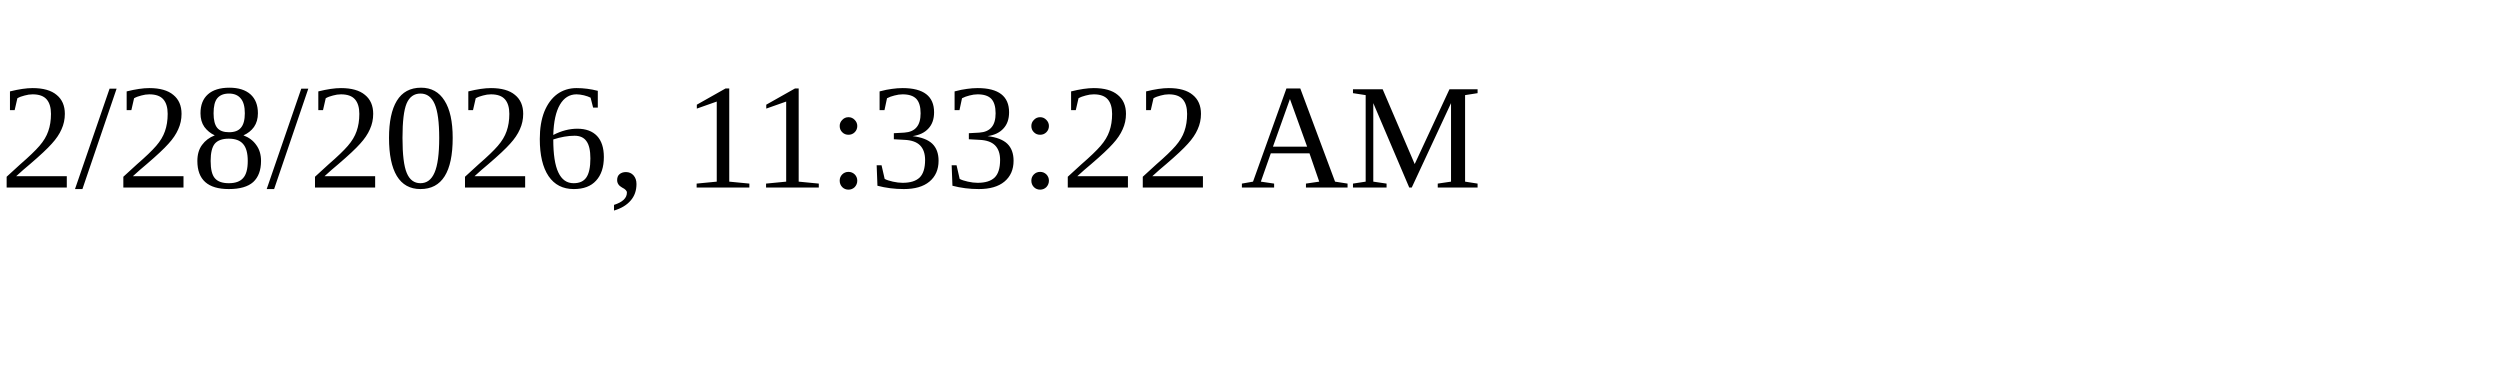
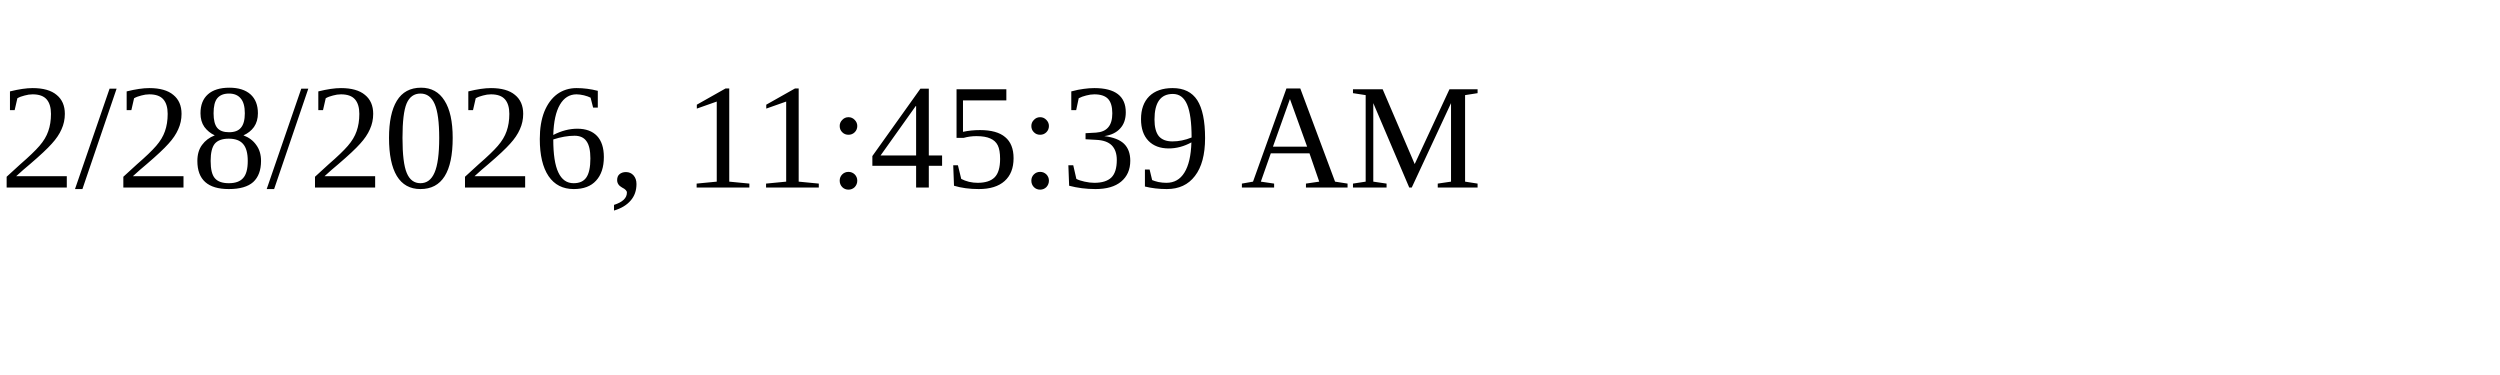
<svg xmlns="http://www.w3.org/2000/svg" height="30" width="200">
-   <text x="0" y="15">2/28/2026, 11:33:22 AM</text>
+   <text x="0" y="15">2/28/2026, 11:45:39 AM</text>
</svg>
